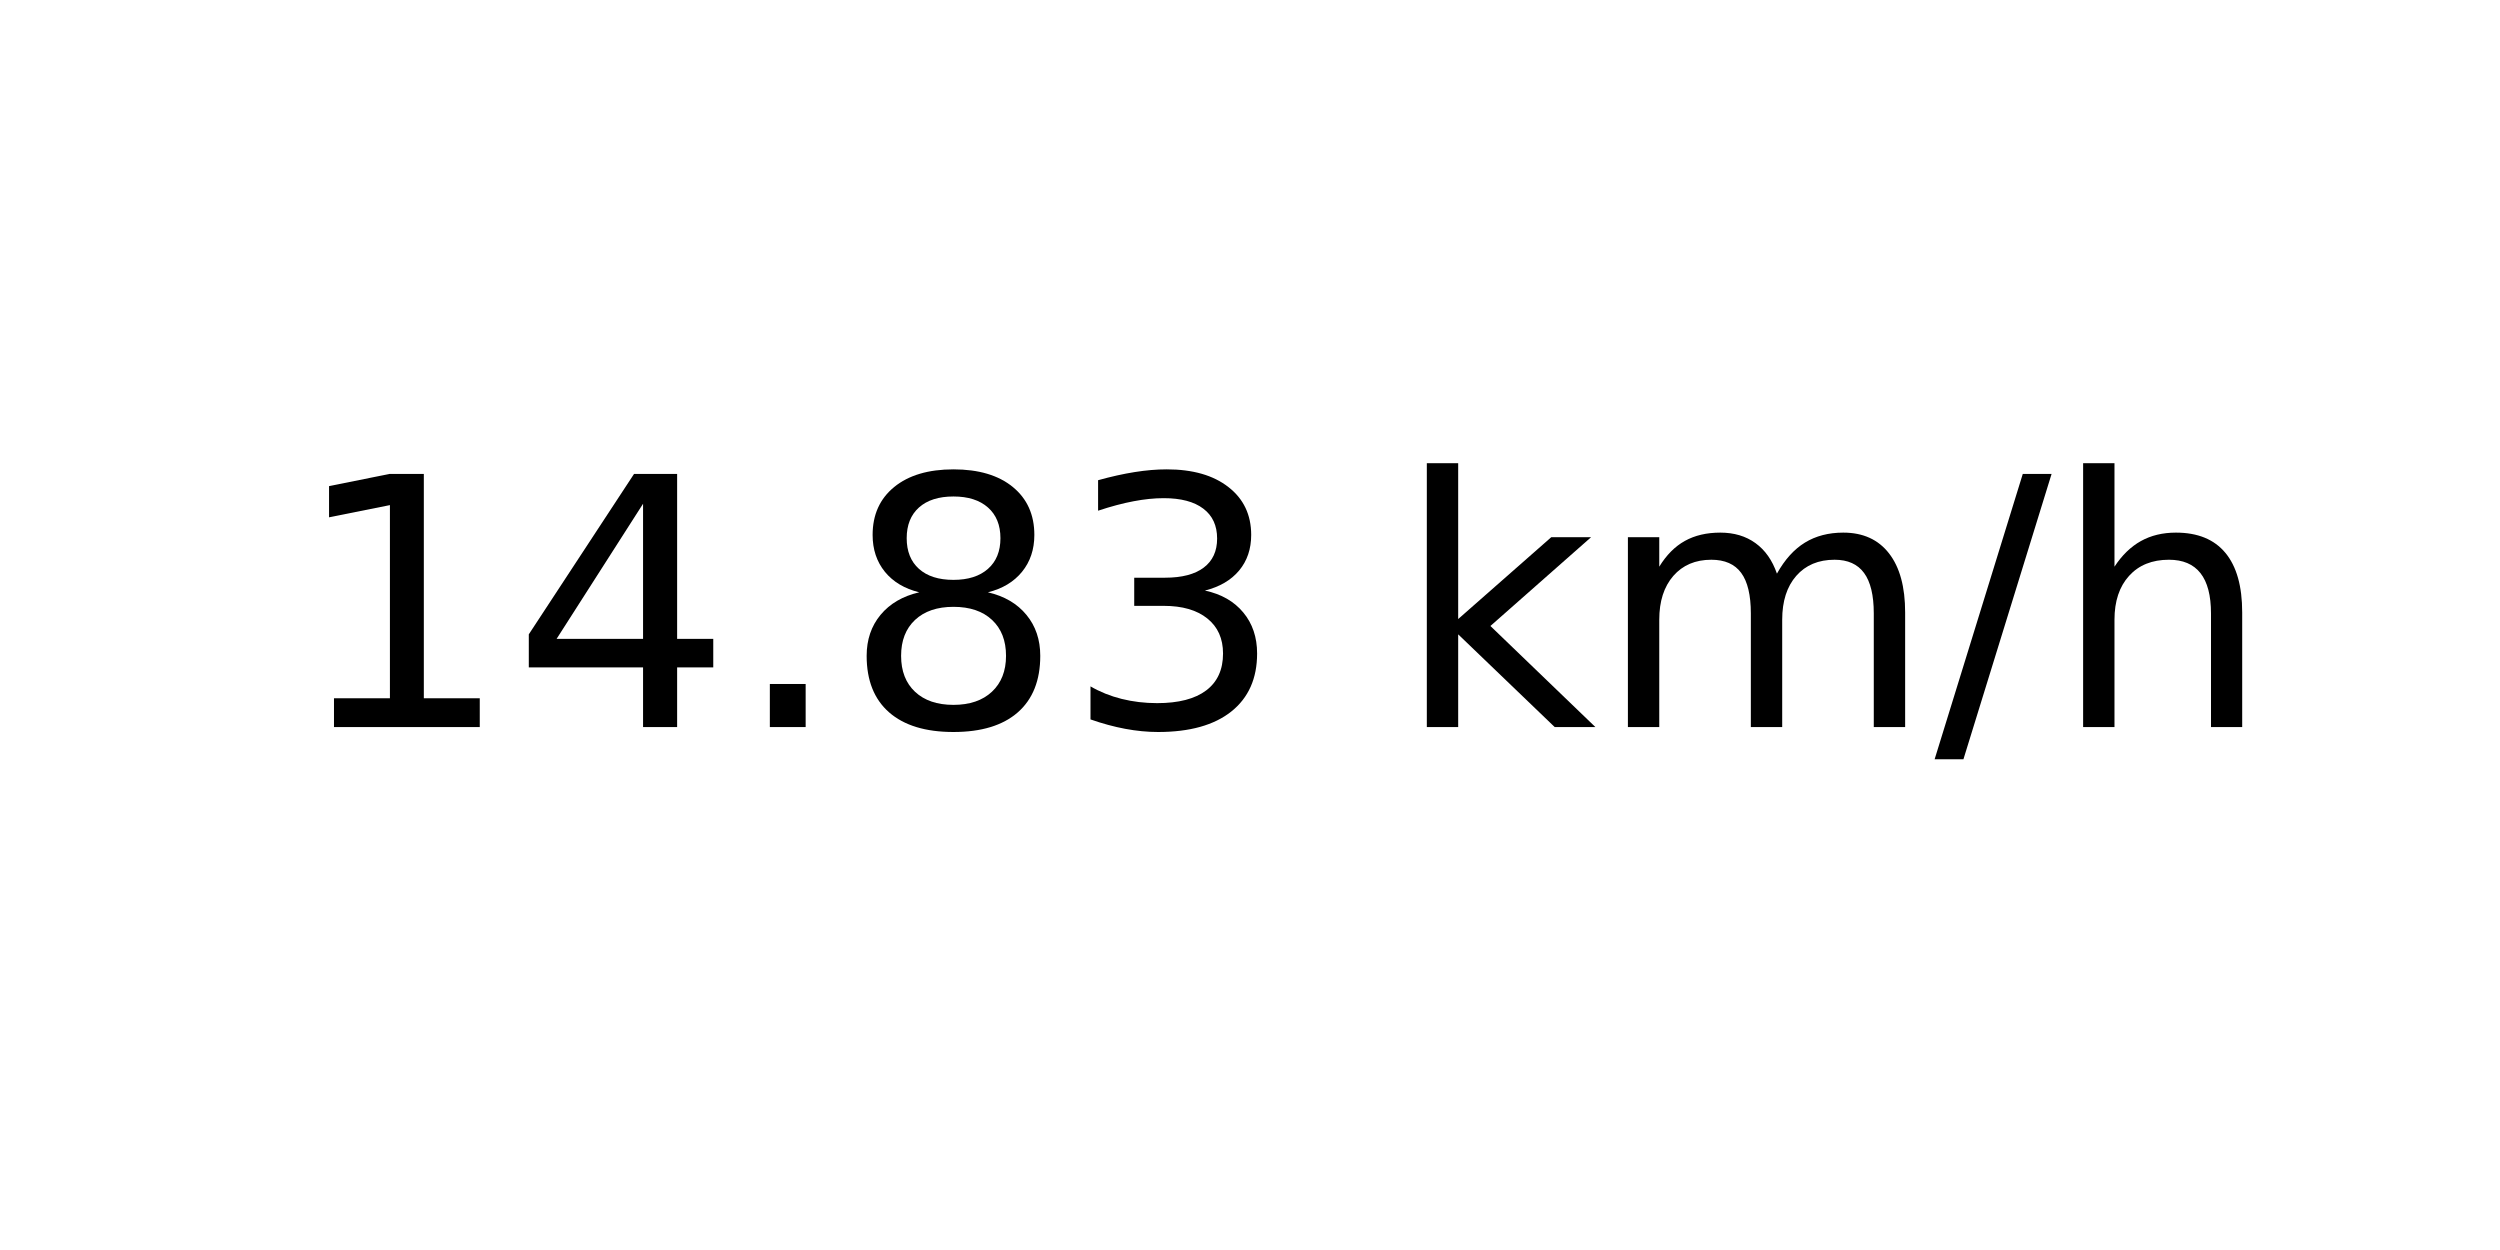
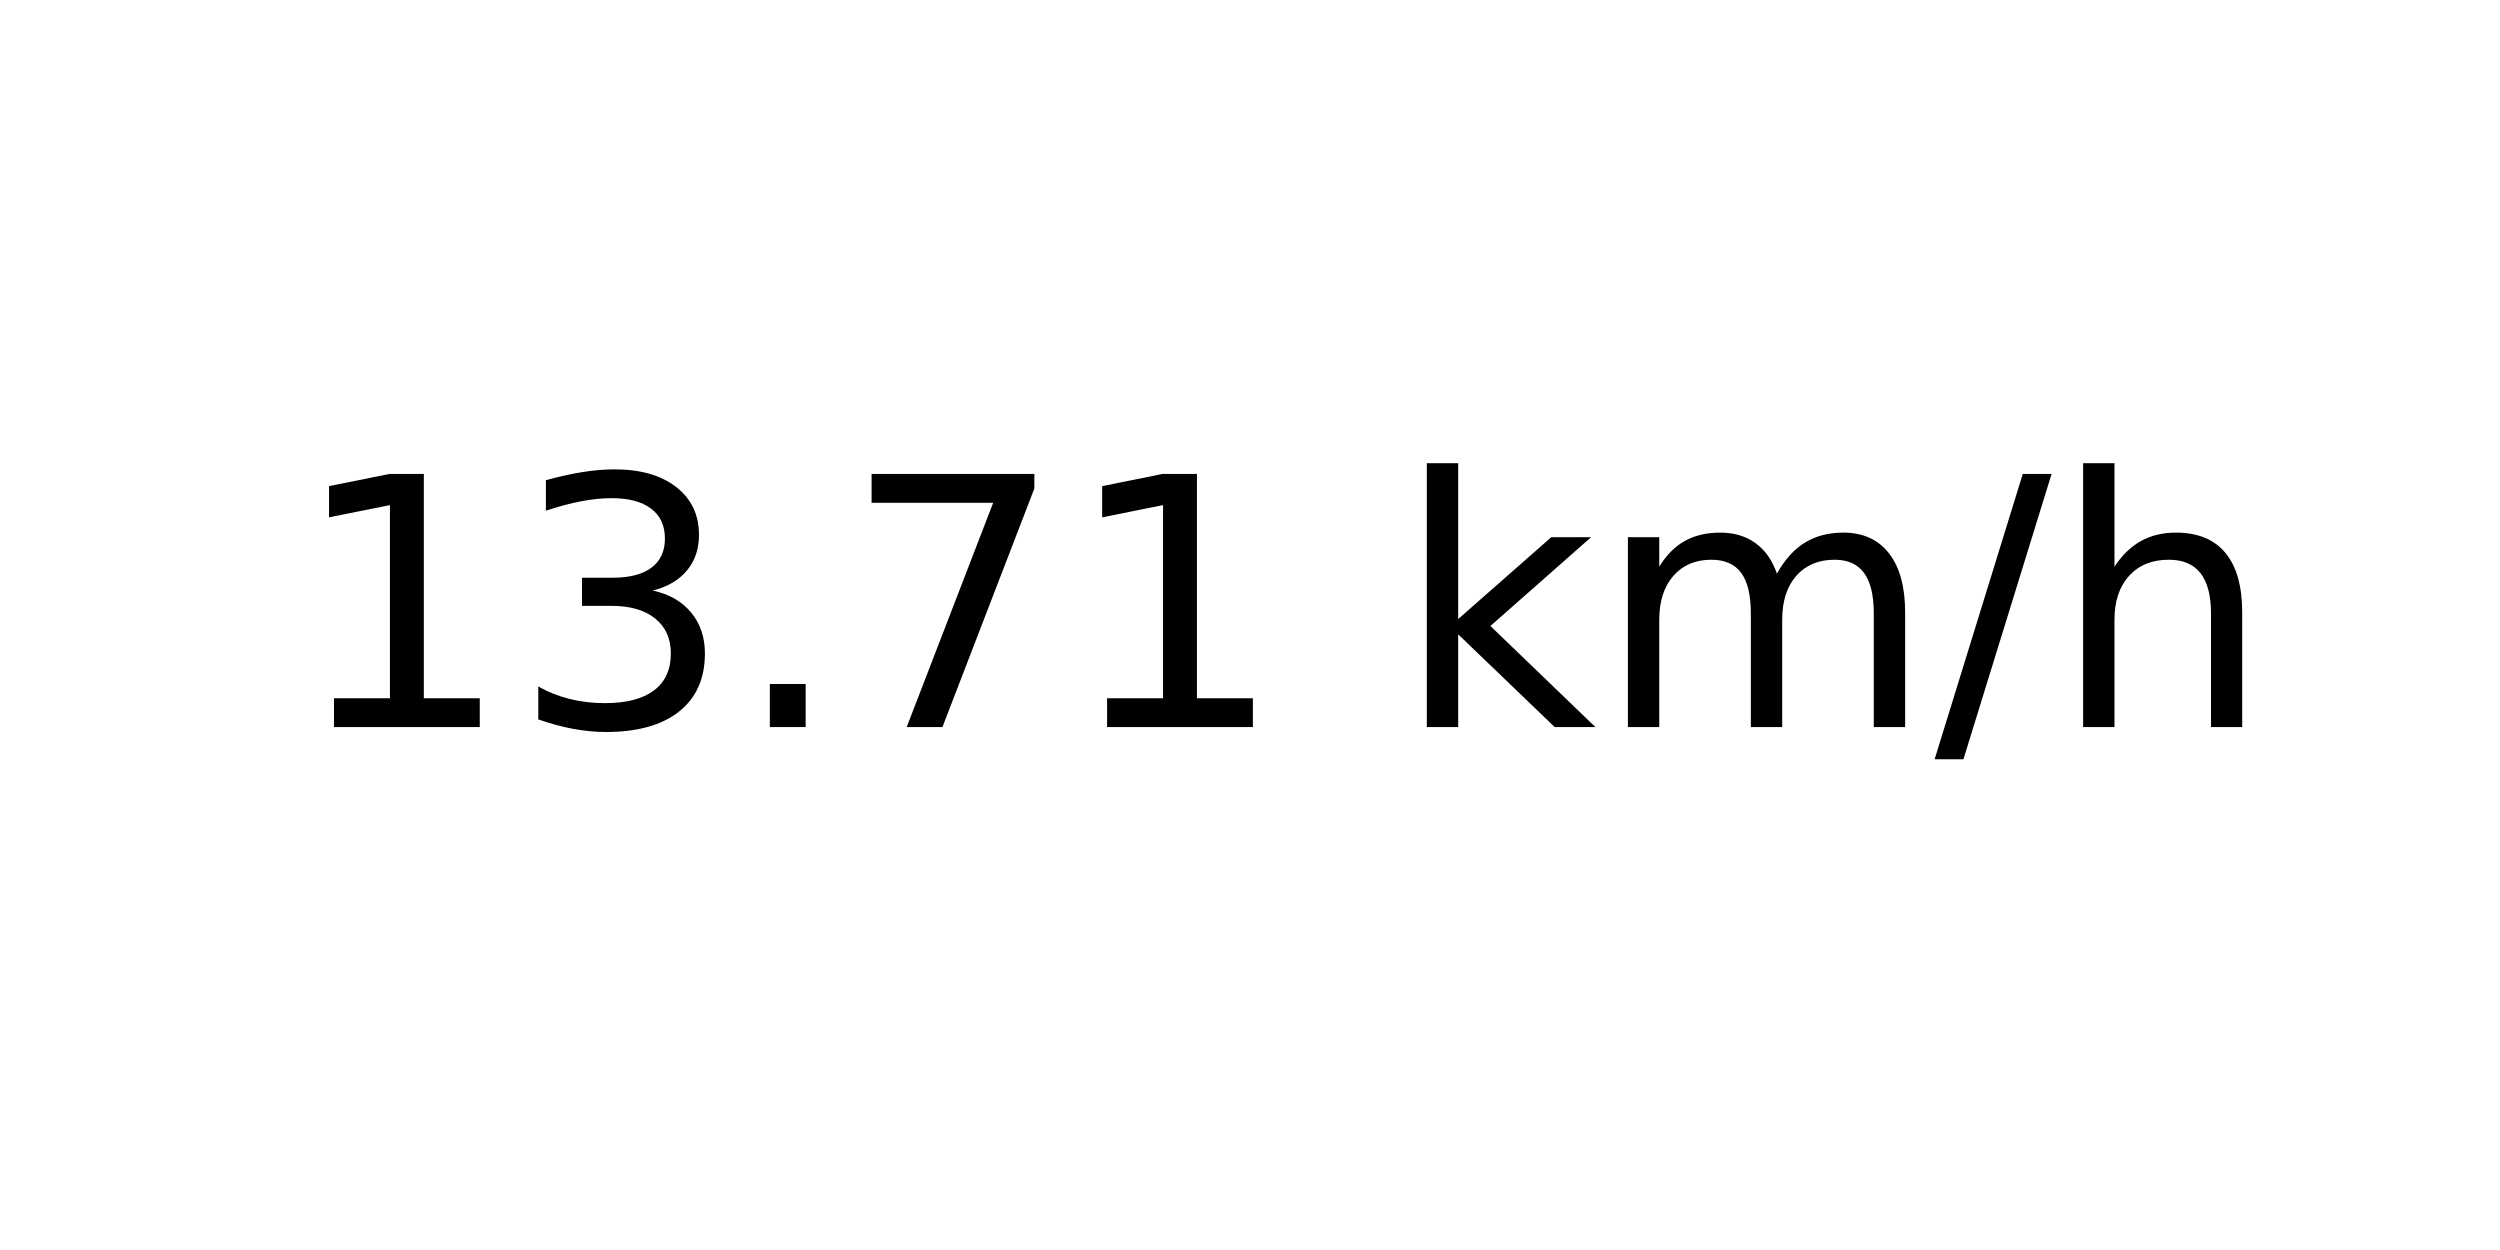
<svg xmlns="http://www.w3.org/2000/svg" xmlns:xlink="http://www.w3.org/1999/xlink" width="72pt" height="36pt" viewBox="0 0 72 36" version="1.1">
  <defs>
    <style type="text/css">*{stroke-linejoin: round; stroke-linecap: butt}</style>
  </defs>
  <g id="figure_1">
    <g id="axes_1">
      <g id="text_1">
        <g transform="translate(8.378125 20.93937) scale(0.1 -0.1)">
          <defs>
            <path id="DejaVuSans-31" d="M 794 531  L 1825 531  L 1825 4091  L 703 3866  L 703 4441  L 1819 4666  L 2450 4666  L 2450 531  L 3481 531  L 3481 0  L 794 0  L 794 531  z " transform="scale(0.015625)" />
-             <path id="DejaVuSans-34" d="M 2419 4116  L 825 1625  L 2419 1625  L 2419 4116  z M 2253 4666  L 3047 4666  L 3047 1625  L 3713 1625  L 3713 1100  L 3047 1100  L 3047 0  L 2419 0  L 2419 1100  L 313 1100  L 313 1709  L 2253 4666  z " transform="scale(0.015625)" />
+             <path id="DejaVuSans-33" d="M 2597 2516  Q 3050 2419 3304 2112  Q 3559 1806 3559 1356  Q 3559 666 3084 287  Q 2609 -91 1734 -91  Q 1441 -91 1130 -33  Q 819 25 488 141  L 488 750  Q 750 597 1062 519  Q 1375 441 1716 441  Q 2309 441 2620 675  Q 2931 909 2931 1356  Q 2931 1769 2642 2001  Q 2353 2234 1838 2234  L 1294 2234  L 1294 2753  L 1863 2753  Q 2328 2753 2575 2939  Q 2822 3125 2822 3475  Q 2822 3834 2567 4026  Q 2313 4219 1838 4219  Q 1578 4219 1281 4162  Q 984 4106 628 3988  L 628 4550  Q 988 4650 1302 4700  Q 1616 4750 1894 4750  Q 2613 4750 3031 4423  Q 3450 4097 3450 3541  Q 3450 3153 3228 2886  Q 3006 2619 2597 2516  z " transform="scale(0.015625)" />
            <path id="DejaVuSans-2e" d="M 684 794  L 1344 794  L 1344 0  L 684 0  L 684 794  z " transform="scale(0.015625)" />
-             <path id="DejaVuSans-38" d="M 2034 2216  Q 1584 2216 1326 1975  Q 1069 1734 1069 1313  Q 1069 891 1326 650  Q 1584 409 2034 409  Q 2484 409 2743 651  Q 3003 894 3003 1313  Q 3003 1734 2745 1975  Q 2488 2216 2034 2216  z M 1403 2484  Q 997 2584 770 2862  Q 544 3141 544 3541  Q 544 4100 942 4425  Q 1341 4750 2034 4750  Q 2731 4750 3128 4425  Q 3525 4100 3525 3541  Q 3525 3141 3298 2862  Q 3072 2584 2669 2484  Q 3125 2378 3379 2068  Q 3634 1759 3634 1313  Q 3634 634 3220 271  Q 2806 -91 2034 -91  Q 1263 -91 848 271  Q 434 634 434 1313  Q 434 1759 690 2068  Q 947 2378 1403 2484  z M 1172 3481  Q 1172 3119 1398 2916  Q 1625 2713 2034 2713  Q 2441 2713 2670 2916  Q 2900 3119 2900 3481  Q 2900 3844 2670 4047  Q 2441 4250 2034 4250  Q 1625 4250 1398 4047  Q 1172 3844 1172 3481  z " transform="scale(0.015625)" />
-             <path id="DejaVuSans-33" d="M 2597 2516  Q 3050 2419 3304 2112  Q 3559 1806 3559 1356  Q 3559 666 3084 287  Q 2609 -91 1734 -91  Q 1441 -91 1130 -33  Q 819 25 488 141  L 488 750  Q 750 597 1062 519  Q 1375 441 1716 441  Q 2309 441 2620 675  Q 2931 909 2931 1356  Q 2931 1769 2642 2001  Q 2353 2234 1838 2234  L 1294 2234  L 1294 2753  L 1863 2753  Q 2328 2753 2575 2939  Q 2822 3125 2822 3475  Q 2822 3834 2567 4026  Q 2313 4219 1838 4219  Q 1578 4219 1281 4162  Q 984 4106 628 3988  L 628 4550  Q 988 4650 1302 4700  Q 1616 4750 1894 4750  Q 2613 4750 3031 4423  Q 3450 4097 3450 3541  Q 3450 3153 3228 2886  Q 3006 2619 2597 2516  z " transform="scale(0.015625)" />
+             <path id="DejaVuSans-37" d="M 525 4666  L 3525 4666  L 3525 4397  L 1831 0  L 1172 0  L 2766 4134  L 525 4134  L 525 4666  z " transform="scale(0.015625)" />
            <path id="DejaVuSans-20" transform="scale(0.015625)" />
            <path id="DejaVuSans-6b" d="M 581 4863  L 1159 4863  L 1159 1991  L 2875 3500  L 3609 3500  L 1753 1863  L 3688 0  L 2938 0  L 1159 1709  L 1159 0  L 581 0  L 581 4863  z " transform="scale(0.015625)" />
            <path id="DejaVuSans-6d" d="M 3328 2828  Q 3544 3216 3844 3400  Q 4144 3584 4550 3584  Q 5097 3584 5394 3201  Q 5691 2819 5691 2113  L 5691 0  L 5113 0  L 5113 2094  Q 5113 2597 4934 2840  Q 4756 3084 4391 3084  Q 3944 3084 3684 2787  Q 3425 2491 3425 1978  L 3425 0  L 2847 0  L 2847 2094  Q 2847 2600 2669 2842  Q 2491 3084 2119 3084  Q 1678 3084 1418 2786  Q 1159 2488 1159 1978  L 1159 0  L 581 0  L 581 3500  L 1159 3500  L 1159 2956  Q 1356 3278 1631 3431  Q 1906 3584 2284 3584  Q 2666 3584 2933 3390  Q 3200 3197 3328 2828  z " transform="scale(0.015625)" />
            <path id="DejaVuSans-2f" d="M 1625 4666  L 2156 4666  L 531 -594  L 0 -594  L 1625 4666  z " transform="scale(0.015625)" />
            <path id="DejaVuSans-68" d="M 3513 2113  L 3513 0  L 2938 0  L 2938 2094  Q 2938 2591 2744 2837  Q 2550 3084 2163 3084  Q 1697 3084 1428 2787  Q 1159 2491 1159 1978  L 1159 0  L 581 0  L 581 4863  L 1159 4863  L 1159 2956  Q 1366 3272 1645 3428  Q 1925 3584 2291 3584  Q 2894 3584 3203 3211  Q 3513 2838 3513 2113  z " transform="scale(0.015625)" />
          </defs>
          <use xlink:href="#DejaVuSans-31" />
-           <use xlink:href="#DejaVuSans-34" x="63.623" />
+           <use xlink:href="#DejaVuSans-33" x="63.623" />
          <use xlink:href="#DejaVuSans-2e" x="127.246" />
-           <use xlink:href="#DejaVuSans-38" x="159.033" />
-           <use xlink:href="#DejaVuSans-33" x="222.656" />
+           <use xlink:href="#DejaVuSans-37" x="159.033" />
+           <use xlink:href="#DejaVuSans-31" x="222.656" />
          <use xlink:href="#DejaVuSans-20" x="286.279" />
          <use xlink:href="#DejaVuSans-6b" x="318.066" />
          <use xlink:href="#DejaVuSans-6d" x="375.977" />
          <use xlink:href="#DejaVuSans-2f" x="473.389" />
          <use xlink:href="#DejaVuSans-68" x="507.08" />
        </g>
      </g>
    </g>
  </g>
</svg>
